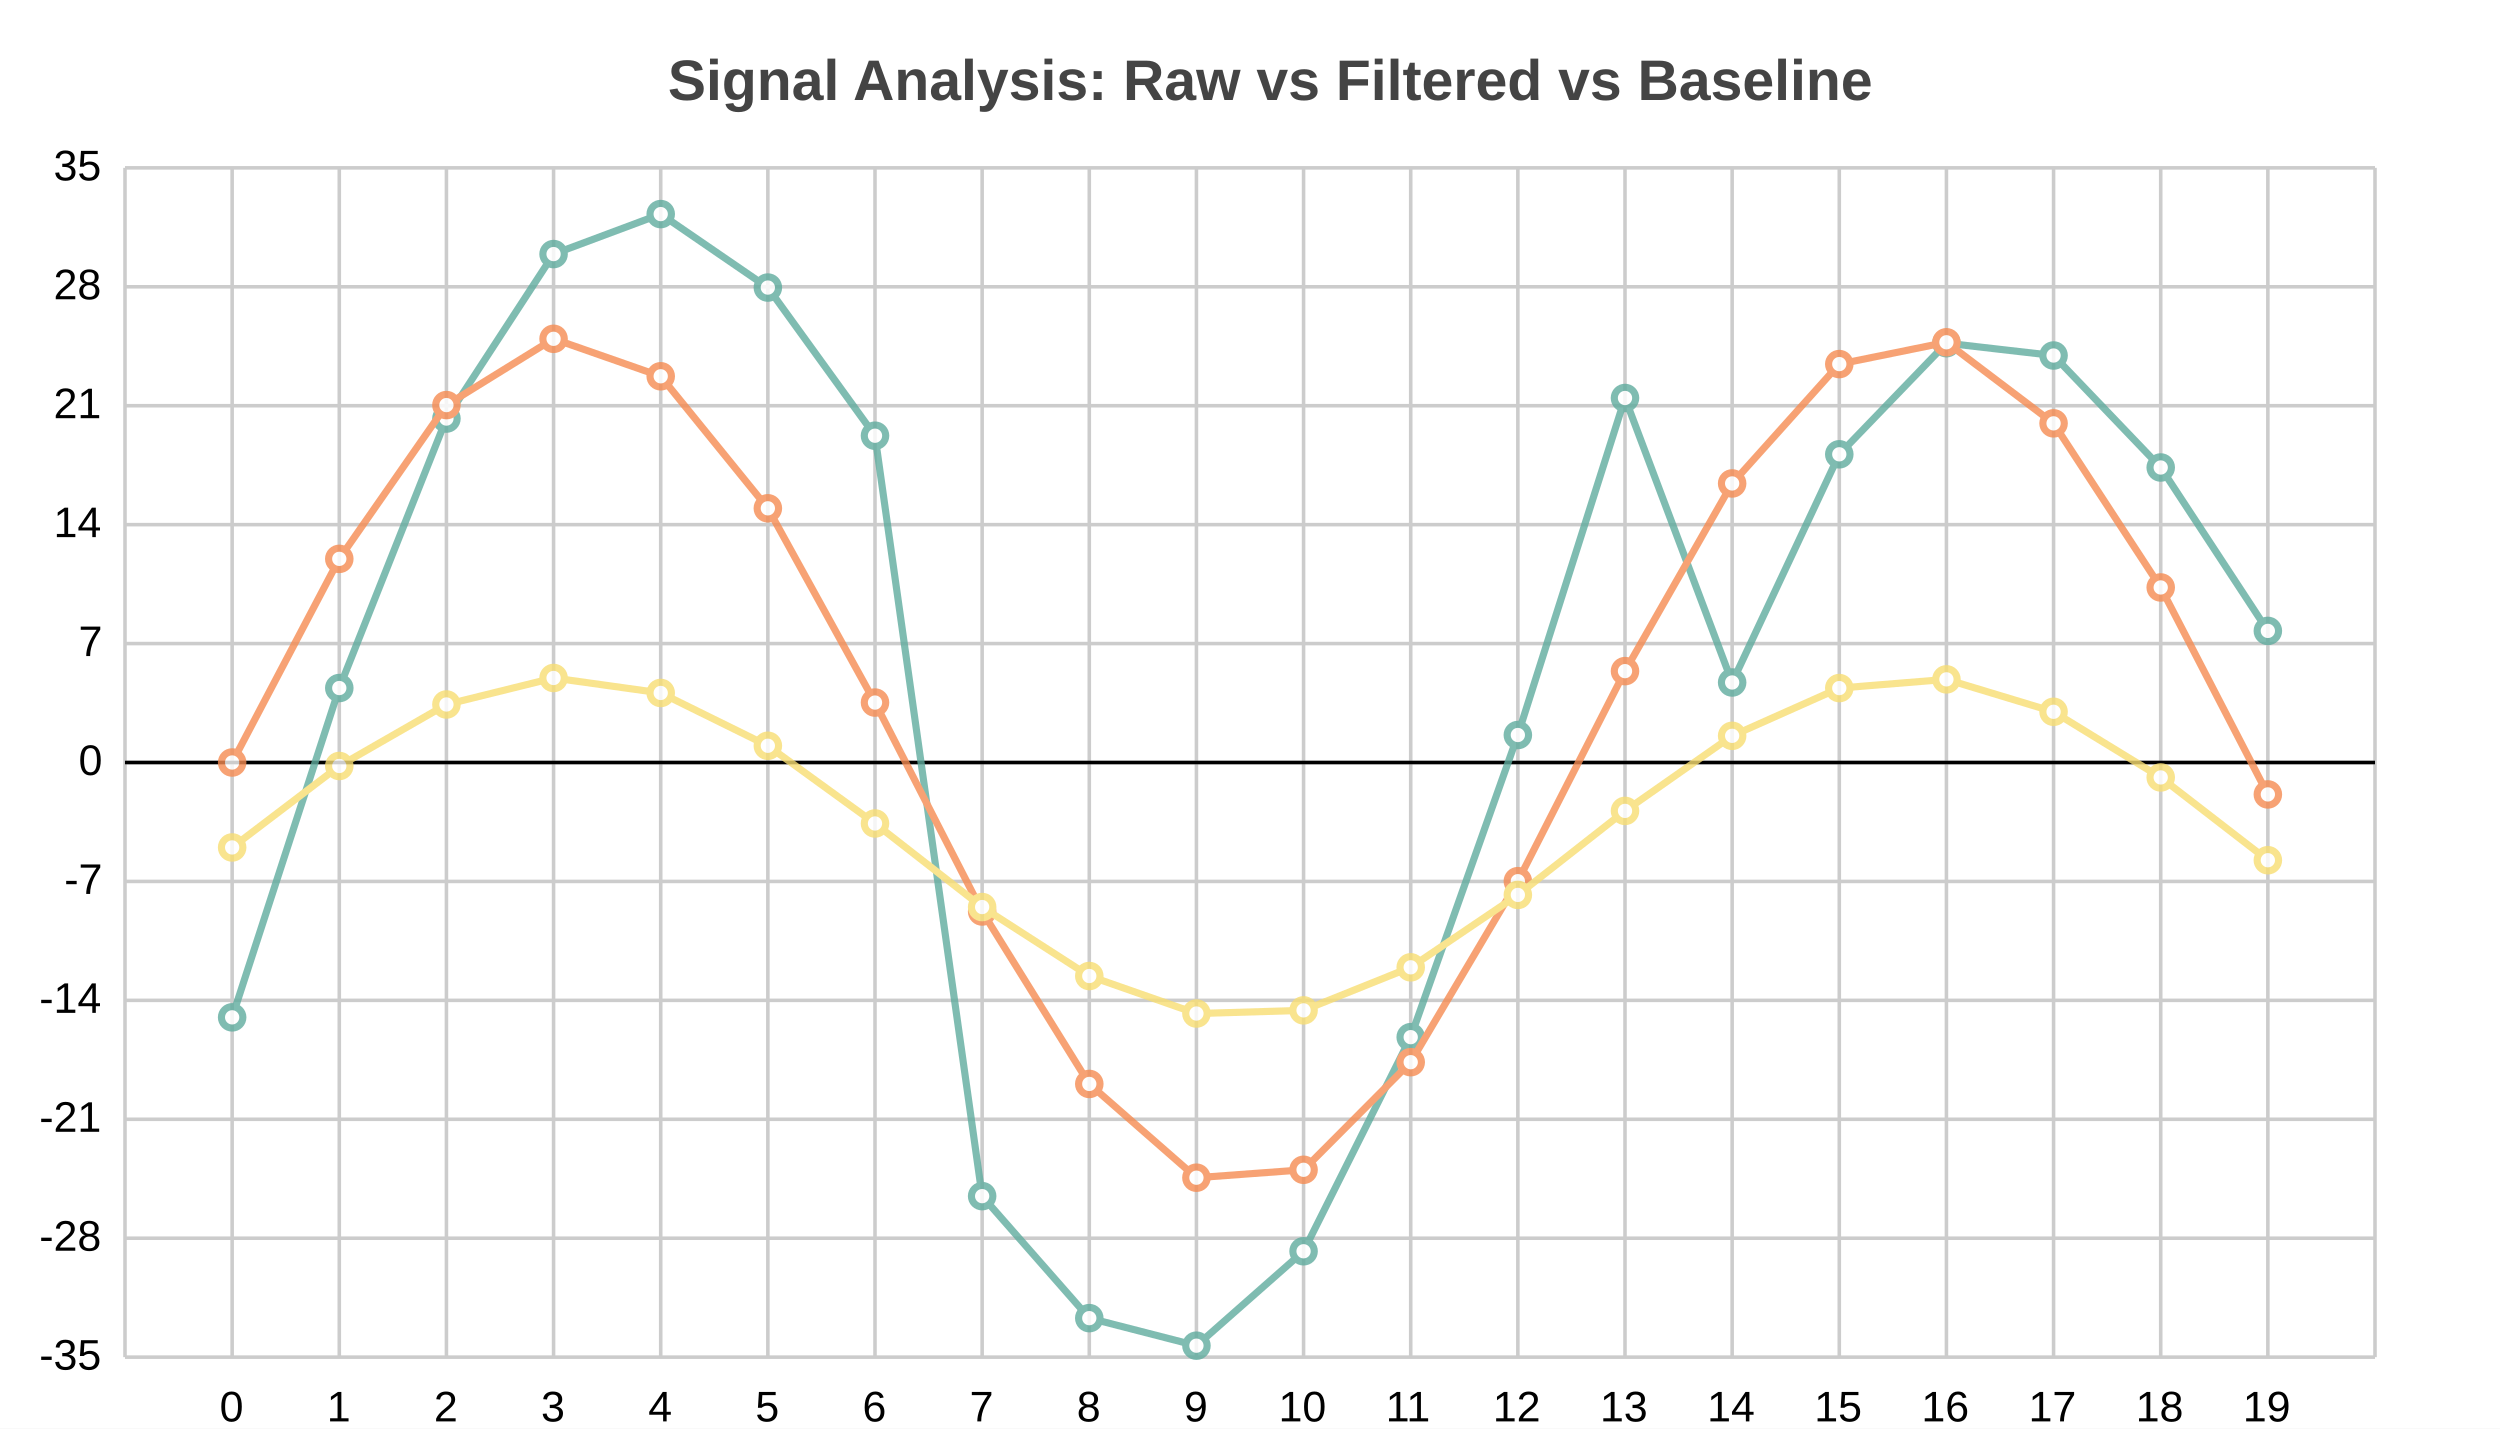
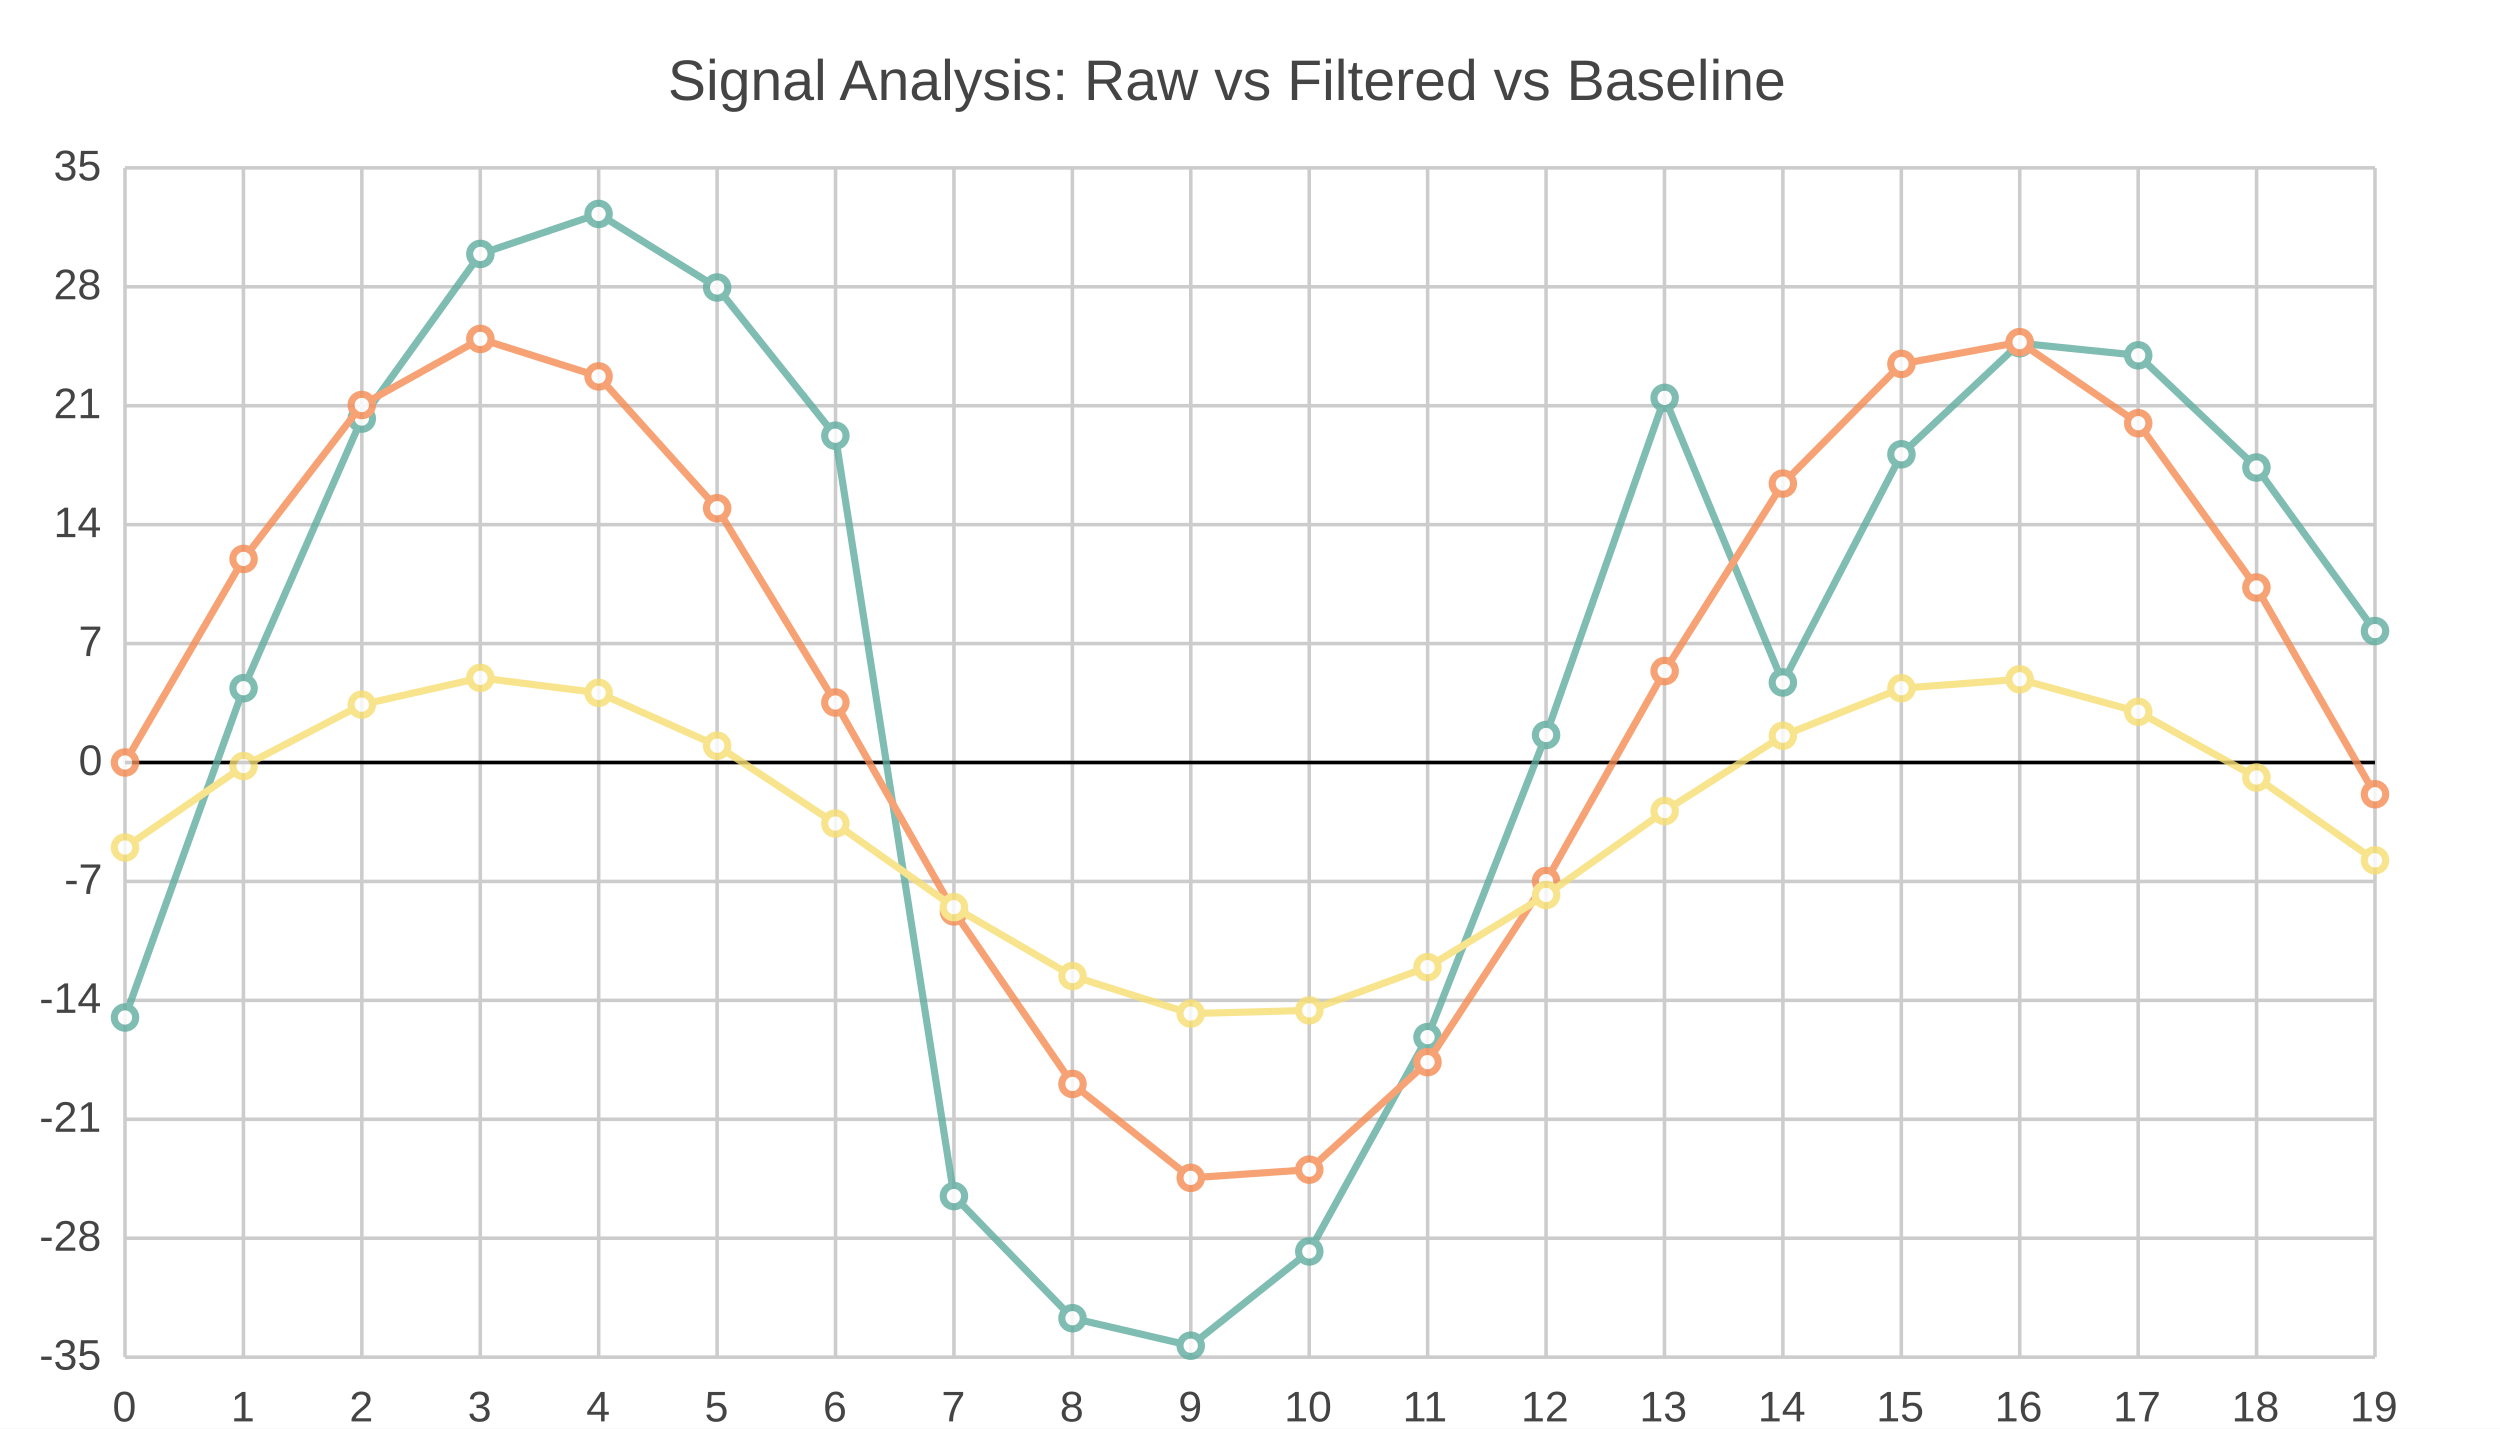
<svg xmlns="http://www.w3.org/2000/svg" width="700" height="400" viewBox="0 0 700 400">
-   <path fill="white" d="M0 0 h700 v400 h-700 v-400Z" />
-   <text transform="translate(-163.0, 18)" fill="#444444" font-family="Arial" font-weight="bold" font-size="16" x="350.0" y="10.0">Signal Analysis: Raw vs Filtered vs Baseline</text>
+   <path fill="#FFFFFF" d="M0 0 h700 v400 h-700 v-400Z" />
+   <text transform="translate(-163.0, 18)" fill="#444444" font-family="Arial" font-weight="normal" font-size="16" x="350.0" y="10.0">Signal Analysis: Raw vs Filtered vs Baseline</text>
  <g>
    <path stroke="#CCCCCC" stroke-dasharray="None" d="M0 0.0 h630.0 M0 33.3 h630.0 M0 66.6 h630.0 M0 99.9 h630.0 M0 133.2 h630.0 M0 166.5 h630.0 M0 199.8 h630.0 M0 233.1 h630.0 M0 266.4 h630.0 M0 299.7 h630.0 M0 333.0 h630.0" transform="translate(35.0, 47.0)" />
-     <g font-size="12" font-family="Arial" transform="translate(29.0, 47.0)">
+     <g font-size="12" font-family="Arial" fill="#444444" transform="translate(29.0, 47.0)">
      <text x="0" y="0.0" transform="translate(-14, 3.5)">35</text>
      <text x="0" y="33.3" transform="translate(-14, 3.5)">28</text>
      <text x="0" y="66.6" transform="translate(-14, 3.5)">21</text>
      <text x="0" y="99.9" transform="translate(-14, 3.5)">14</text>
      <text x="0" y="133.2" transform="translate(-7, 3.5)">7</text>
      <text x="0" y="166.5" transform="translate(-7, 3.5)">0</text>
      <text x="0" y="199.8" transform="translate(-11, 3.5)">-7</text>
      <text x="0" y="233.1" transform="translate(-18, 3.5)">-14</text>
      <text x="0" y="266.4" transform="translate(-18, 3.5)">-21</text>
      <text x="0" y="299.7" transform="translate(-18, 3.5)">-28</text>
      <text x="0" y="333.0" transform="translate(-18, 3.5)">-35</text>
    </g>
  </g>
  <g>
-     <path stroke="#CCCCCC" stroke-dasharray="None" d="M0.0 0 v333.0 M30.0 0 v333.0 M60.0 0 v333.0 M90.0 0 v333.0 M120.0 0 v333.0 M150.0 0 v333.0 M180.0 0 v333.0 M210.0 0 v333.0 M240.0 0 v333.0 M270.0 0 v333.0 M300.0 0 v333.0 M330.0 0 v333.0 M360.0 0 v333.0 M390.0 0 v333.0 M420.0 0 v333.0 M450.0 0 v333.0 M480.0 0 v333.0 M510.0 0 v333.0 M540.0 0 v333.0 M570.0 0 v333.0 M600.0 0 v333.0 M630.0 0 v333.0" transform="translate(35.0, 47.0)" />
-     <g font-size="12" font-family="Arial" transform="translate(35.0, 65.0)">
-       <text x="0.0" y="333.0" transform="translate(-2.0, 0)"> </text>
-       <text x="30.0" y="333.0" transform="translate(-3.5, 0)">0</text>
-       <text x="60.0" y="333.0" transform="translate(-3.5, 0)">1</text>
-       <text x="90.0" y="333.0" transform="translate(-3.5, 0)">2</text>
-       <text x="120.0" y="333.0" transform="translate(-3.5, 0)">3</text>
-       <text x="150.0" y="333.0" transform="translate(-3.5, 0)">4</text>
-       <text x="180.0" y="333.0" transform="translate(-3.5, 0)">5</text>
-       <text x="210.0" y="333.0" transform="translate(-3.5, 0)">6</text>
-       <text x="240.0" y="333.0" transform="translate(-3.5, 0)">7</text>
-       <text x="270.0" y="333.0" transform="translate(-3.5, 0)">8</text>
-       <text x="300.0" y="333.0" transform="translate(-3.5, 0)">9</text>
-       <text x="330.0" y="333.0" transform="translate(-7.0, 0)">10</text>
-       <text x="360.0" y="333.0" transform="translate(-7.0, 0)">11</text>
-       <text x="390.0" y="333.0" transform="translate(-7.0, 0)">12</text>
-       <text x="420.0" y="333.0" transform="translate(-7.0, 0)">13</text>
-       <text x="450.0" y="333.0" transform="translate(-7.0, 0)">14</text>
-       <text x="480.0" y="333.0" transform="translate(-7.0, 0)">15</text>
-       <text x="510.0" y="333.0" transform="translate(-7.0, 0)">16</text>
-       <text x="540.0" y="333.0" transform="translate(-7.0, 0)">17</text>
-       <text x="570.0" y="333.0" transform="translate(-7.0, 0)">18</text>
-       <text x="600.0" y="333.0" transform="translate(-7.0, 0)">19</text>
-       <text x="630.0" y="333.0" transform="translate(-2.0, 0)"> </text>
+     <path stroke="#CCCCCC" stroke-dasharray="None" d="M0.0 0 v333.0 M33.158 0 v333.0 M66.316 0 v333.0 M99.474 0 v333.0 M132.632 0 v333.0 M165.789 0 v333.0 M198.947 0 v333.0 M232.105 0 v333.0 M265.263 0 v333.0 M298.421 0 v333.0 M331.579 0 v333.0 M364.737 0 v333.0 M397.895 0 v333.0 M431.053 0 v333.0 M464.211 0 v333.0 M497.368 0 v333.0 M530.526 0 v333.0 M563.684 0 v333.0 M596.842 0 v333.0 M630.0 0 v333.0" transform="translate(35.0, 47.0)" />
+     <g font-size="12" font-family="Arial" fill="#444444" transform="translate(35.0, 65.0)">
+       <text x="0.0" y="333.0" transform="translate(-3.5, 0)">0</text>
+       <text x="33.158" y="333.0" transform="translate(-3.5, 0)">1</text>
+       <text x="66.316" y="333.0" transform="translate(-3.5, 0)">2</text>
+       <text x="99.474" y="333.0" transform="translate(-3.5, 0)">3</text>
+       <text x="132.632" y="333.0" transform="translate(-3.5, 0)">4</text>
+       <text x="165.789" y="333.0" transform="translate(-3.5, 0)">5</text>
+       <text x="198.947" y="333.0" transform="translate(-3.5, 0)">6</text>
+       <text x="232.105" y="333.0" transform="translate(-3.5, 0)">7</text>
+       <text x="265.263" y="333.0" transform="translate(-3.5, 0)">8</text>
+       <text x="298.421" y="333.0" transform="translate(-3.5, 0)">9</text>
+       <text x="331.579" y="333.0" transform="translate(-7.0, 0)">10</text>
+       <text x="364.737" y="333.0" transform="translate(-7.0, 0)">11</text>
+       <text x="397.895" y="333.0" transform="translate(-7.0, 0)">12</text>
+       <text x="431.053" y="333.0" transform="translate(-7.0, 0)">13</text>
+       <text x="464.211" y="333.0" transform="translate(-7.0, 0)">14</text>
+       <text x="497.368" y="333.0" transform="translate(-7.0, 0)">15</text>
+       <text x="530.526" y="333.0" transform="translate(-7.0, 0)">16</text>
+       <text x="563.684" y="333.0" transform="translate(-7.0, 0)">17</text>
+       <text x="596.842" y="333.0" transform="translate(-7.0, 0)">18</text>
+       <text x="630.0" y="333.0" transform="translate(-7.0, 0)">19</text>
    </g>
  </g>
  <path transform="translate(35.0, 47.0)" d="M0 166.5 h630.0z" stroke="black" />
  <g opacity="0.8" transform="translate(-35.0, -20.0) rotate(180, 350.0, 200.0) scale(-1, 1) translate(-630.0, 0)">
    <g fill="white" stroke="#5fab9e" stroke-width="2">
-       <path d="M30.0 95.143 L60.0 187.349 L90.0 262.804 L120.0 308.857 L150.0 320.055 L180.0 299.482 L210.0 257.997 L240.0 45.081 L270.0 10.922 L300.0 3.207 L330.0 29.648 L360.0 89.595 L390.0 174.195 L420.0 268.558 L450.0 188.904 L480.0 252.795 L510.0 283.91 L540.0 280.456 L570.0 249.101 L600.0 203.346" fill="none" />
-       <circle cx="30.0" cy="95.143" r="3" />
-       <circle cx="60.0" cy="187.349" r="3" />
-       <circle cx="90.0" cy="262.804" r="3" />
-       <circle cx="120.0" cy="308.857" r="3" />
-       <circle cx="150.0" cy="320.055" r="3" />
-       <circle cx="180.0" cy="299.482" r="3" />
-       <circle cx="210.0" cy="257.997" r="3" />
-       <circle cx="240.0" cy="45.081" r="3" />
-       <circle cx="270.0" cy="10.922" r="3" />
-       <circle cx="300.0" cy="3.207" r="3" />
-       <circle cx="330.0" cy="29.648" r="3" />
-       <circle cx="360.0" cy="89.595" r="3" />
-       <circle cx="390.0" cy="174.195" r="3" />
-       <circle cx="420.0" cy="268.558" r="3" />
-       <circle cx="450.0" cy="188.904" r="3" />
-       <circle cx="480.0" cy="252.795" r="3" />
-       <circle cx="510.0" cy="283.91" r="3" />
-       <circle cx="540.0" cy="280.456" r="3" />
-       <circle cx="570.0" cy="249.101" r="3" />
-       <circle cx="600.0" cy="203.346" r="3" />
+       <path d="M0.0 95.1 L33.2 187.3 L66.3 262.8 L99.5 308.9 L132.6 320.1 L165.8 299.5 L198.9 258.0 L232.1 45.1 L265.3 10.9 L298.4 3.2 L331.6 29.6 L364.7 89.6 L397.9 174.2 L431.1 268.6 L464.2 188.9 L497.4 252.8 L530.5 283.9 L563.7 280.5 L596.8 249.1 L630.0 203.3" fill="none" />
+       <circle cx="0.0" cy="95.1" r="3" />
+       <circle cx="33.2" cy="187.3" r="3" />
+       <circle cx="66.3" cy="262.8" r="3" />
+       <circle cx="99.5" cy="308.9" r="3" />
+       <circle cx="132.6" cy="320.1" r="3" />
+       <circle cx="165.8" cy="299.5" r="3" />
+       <circle cx="198.9" cy="258.0" r="3" />
+       <circle cx="232.1" cy="45.1" r="3" />
+       <circle cx="265.3" cy="10.9" r="3" />
+       <circle cx="298.4" cy="3.2" r="3" />
+       <circle cx="331.6" cy="29.6" r="3" />
+       <circle cx="364.7" cy="89.6" r="3" />
+       <circle cx="397.9" cy="174.2" r="3" />
+       <circle cx="431.1" cy="268.6" r="3" />
+       <circle cx="464.2" cy="188.9" r="3" />
+       <circle cx="497.4" cy="252.8" r="3" />
+       <circle cx="530.5" cy="283.9" r="3" />
+       <circle cx="563.7" cy="280.5" r="3" />
+       <circle cx="596.8" cy="249.1" r="3" />
+       <circle cx="630.0" cy="203.3" r="3" />
    </g>
    <g fill="white" stroke="#f58b51" stroke-width="2">
-       <path d="M30.0 166.5 L60.0 223.517 L90.0 266.575 L120.0 285.131 L150.0 274.641 L180.0 237.675 L210.0 183.283 L240.0 124.782 L270.0 76.495 L300.0 50.244 L330.0 52.457 L360.0 82.591 L390.0 133.27 L420.0 192.084 L450.0 244.634 L480.0 278.055 L510.0 284.163 L540.0 261.463 L570.0 215.513 L600.0 157.562" fill="none" />
-       <circle cx="30.0" cy="166.5" r="3" />
-       <circle cx="60.0" cy="223.517" r="3" />
-       <circle cx="90.0" cy="266.575" r="3" />
-       <circle cx="120.0" cy="285.131" r="3" />
-       <circle cx="150.0" cy="274.641" r="3" />
-       <circle cx="180.0" cy="237.675" r="3" />
-       <circle cx="210.0" cy="183.283" r="3" />
-       <circle cx="240.0" cy="124.782" r="3" />
-       <circle cx="270.0" cy="76.495" r="3" />
-       <circle cx="300.0" cy="50.244" r="3" />
-       <circle cx="330.0" cy="52.457" r="3" />
-       <circle cx="360.0" cy="82.591" r="3" />
-       <circle cx="390.0" cy="133.27" r="3" />
-       <circle cx="420.0" cy="192.084" r="3" />
-       <circle cx="450.0" cy="244.634" r="3" />
-       <circle cx="480.0" cy="278.055" r="3" />
-       <circle cx="510.0" cy="284.163" r="3" />
-       <circle cx="540.0" cy="261.463" r="3" />
-       <circle cx="570.0" cy="215.513" r="3" />
-       <circle cx="600.0" cy="157.562" r="3" />
+       <path d="M0.0 166.5 L33.2 223.5 L66.3 266.6 L99.5 285.1 L132.6 274.6 L165.8 237.7 L198.9 183.3 L232.1 124.8 L265.3 76.5 L298.4 50.2 L331.6 52.5 L364.7 82.6 L397.9 133.3 L431.1 192.1 L464.2 244.6 L497.4 278.1 L530.5 284.2 L563.7 261.5 L596.8 215.5 L630.0 157.6" fill="none" />
+       <circle cx="0.0" cy="166.5" r="3" />
+       <circle cx="33.2" cy="223.5" r="3" />
+       <circle cx="66.3" cy="266.6" r="3" />
+       <circle cx="99.5" cy="285.1" r="3" />
+       <circle cx="132.6" cy="274.6" r="3" />
+       <circle cx="165.8" cy="237.7" r="3" />
+       <circle cx="198.9" cy="183.3" r="3" />
+       <circle cx="232.1" cy="124.8" r="3" />
+       <circle cx="265.3" cy="76.5" r="3" />
+       <circle cx="298.4" cy="50.2" r="3" />
+       <circle cx="331.6" cy="52.5" r="3" />
+       <circle cx="364.7" cy="82.6" r="3" />
+       <circle cx="397.9" cy="133.3" r="3" />
+       <circle cx="431.1" cy="192.1" r="3" />
+       <circle cx="464.2" cy="244.6" r="3" />
+       <circle cx="497.4" cy="278.1" r="3" />
+       <circle cx="530.5" cy="284.2" r="3" />
+       <circle cx="563.7" cy="261.5" r="3" />
+       <circle cx="596.8" cy="215.5" r="3" />
+       <circle cx="630.0" cy="157.6" r="3" />
    </g>
    <g fill="white" stroke="#f7dd72" stroke-width="2">
-       <path d="M30.0 142.714 L60.0 165.521 L90.0 182.744 L120.0 190.167 L150.0 185.971 L180.0 171.184 L210.0 149.428 L240.0 126.027 L270.0 106.712 L300.0 96.212 L330.0 97.097 L360.0 109.151 L390.0 129.422 L420.0 152.948 L450.0 173.968 L480.0 187.336 L510.0 189.779 L540.0 180.699 L570.0 162.319 L600.0 139.139" fill="none" />
-       <circle cx="30.0" cy="142.714" r="3" />
-       <circle cx="60.0" cy="165.521" r="3" />
-       <circle cx="90.0" cy="182.744" r="3" />
-       <circle cx="120.0" cy="190.167" r="3" />
-       <circle cx="150.0" cy="185.971" r="3" />
-       <circle cx="180.0" cy="171.184" r="3" />
-       <circle cx="210.0" cy="149.428" r="3" />
-       <circle cx="240.0" cy="126.027" r="3" />
-       <circle cx="270.0" cy="106.712" r="3" />
-       <circle cx="300.0" cy="96.212" r="3" />
-       <circle cx="330.0" cy="97.097" r="3" />
-       <circle cx="360.0" cy="109.151" r="3" />
-       <circle cx="390.0" cy="129.422" r="3" />
-       <circle cx="420.0" cy="152.948" r="3" />
-       <circle cx="450.0" cy="173.968" r="3" />
-       <circle cx="480.0" cy="187.336" r="3" />
-       <circle cx="510.0" cy="189.779" r="3" />
-       <circle cx="540.0" cy="180.699" r="3" />
-       <circle cx="570.0" cy="162.319" r="3" />
-       <circle cx="600.0" cy="139.139" r="3" />
+       <path d="M0.0 142.7 L33.2 165.5 L66.3 182.7 L99.5 190.2 L132.6 186.0 L165.8 171.2 L198.9 149.4 L232.1 126.0 L265.3 106.7 L298.4 96.2 L331.6 97.1 L364.7 109.2 L397.9 129.4 L431.1 152.9 L464.2 174.0 L497.4 187.3 L530.5 189.8 L563.7 180.7 L596.8 162.3 L630.0 139.1" fill="none" />
+       <circle cx="0.0" cy="142.7" r="3" />
+       <circle cx="33.2" cy="165.5" r="3" />
+       <circle cx="66.3" cy="182.7" r="3" />
+       <circle cx="99.5" cy="190.2" r="3" />
+       <circle cx="132.6" cy="186.0" r="3" />
+       <circle cx="165.8" cy="171.2" r="3" />
+       <circle cx="198.9" cy="149.4" r="3" />
+       <circle cx="232.1" cy="126.0" r="3" />
+       <circle cx="265.3" cy="106.7" r="3" />
+       <circle cx="298.4" cy="96.2" r="3" />
+       <circle cx="331.6" cy="97.1" r="3" />
+       <circle cx="364.7" cy="109.2" r="3" />
+       <circle cx="397.9" cy="129.4" r="3" />
+       <circle cx="431.1" cy="152.9" r="3" />
+       <circle cx="464.2" cy="174.0" r="3" />
+       <circle cx="497.4" cy="187.3" r="3" />
+       <circle cx="530.5" cy="189.8" r="3" />
+       <circle cx="563.7" cy="180.7" r="3" />
+       <circle cx="596.8" cy="162.3" r="3" />
+       <circle cx="630.0" cy="139.1" r="3" />
    </g>
  </g>
</svg>
